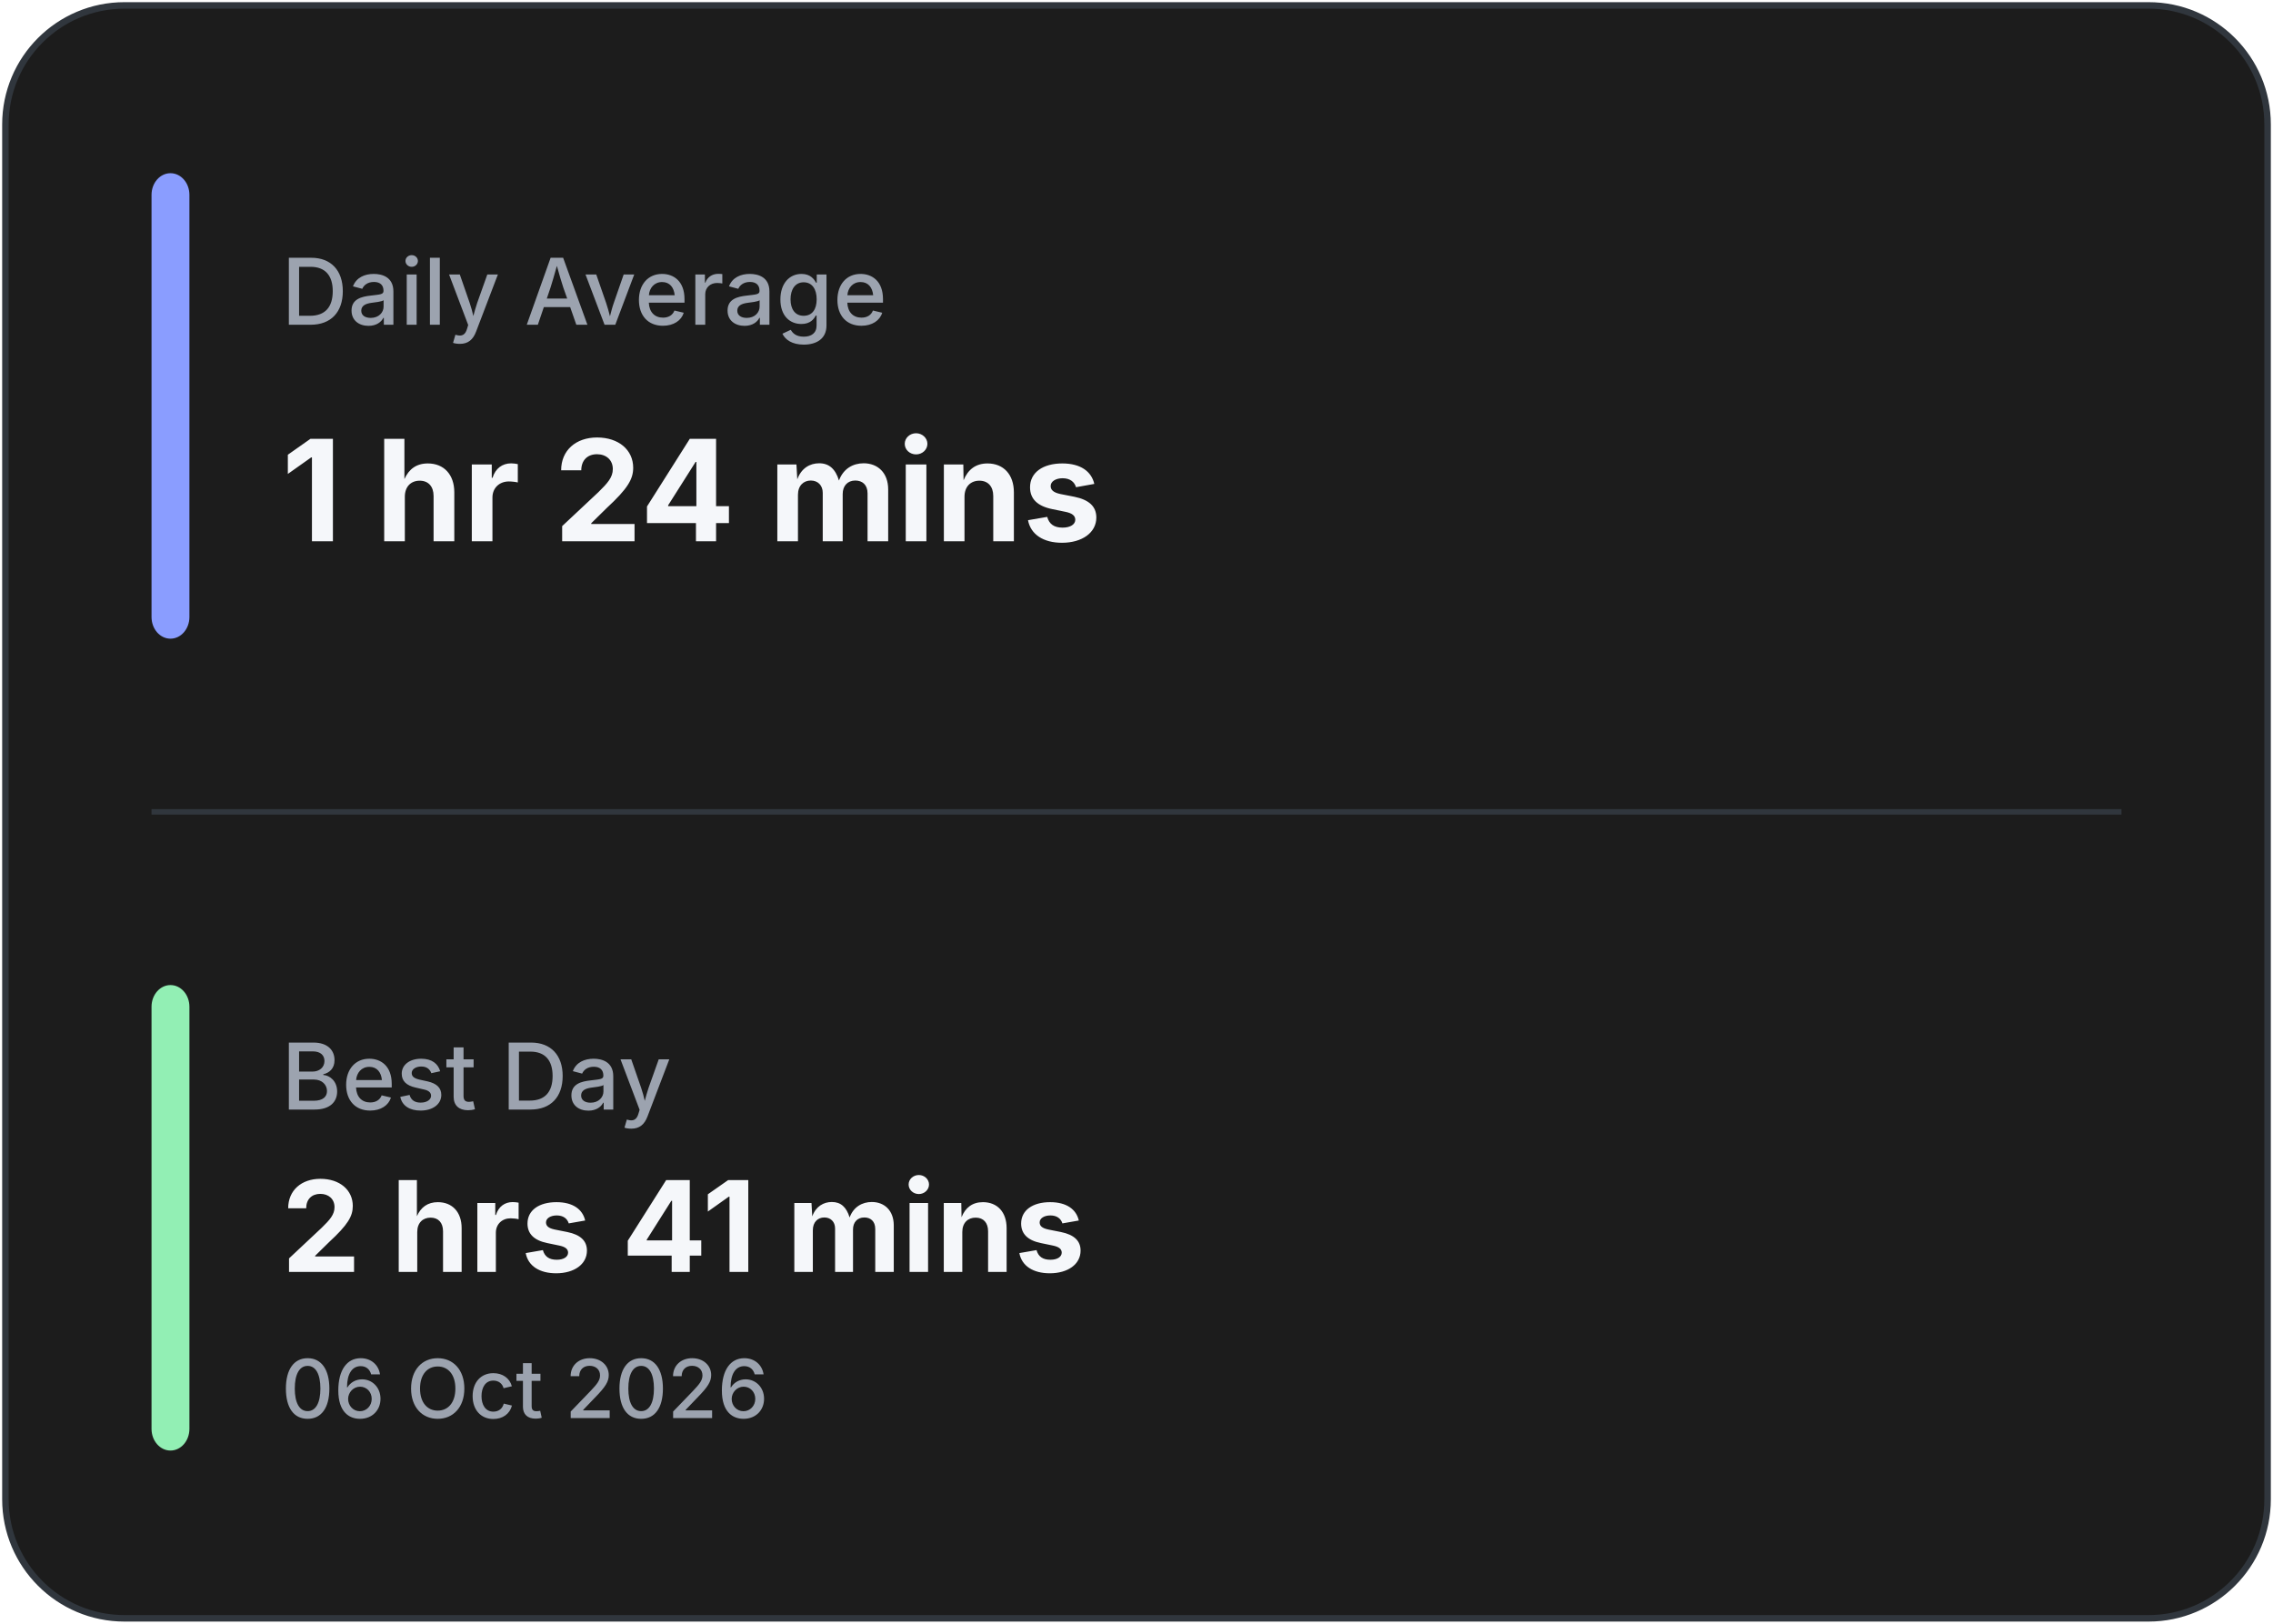
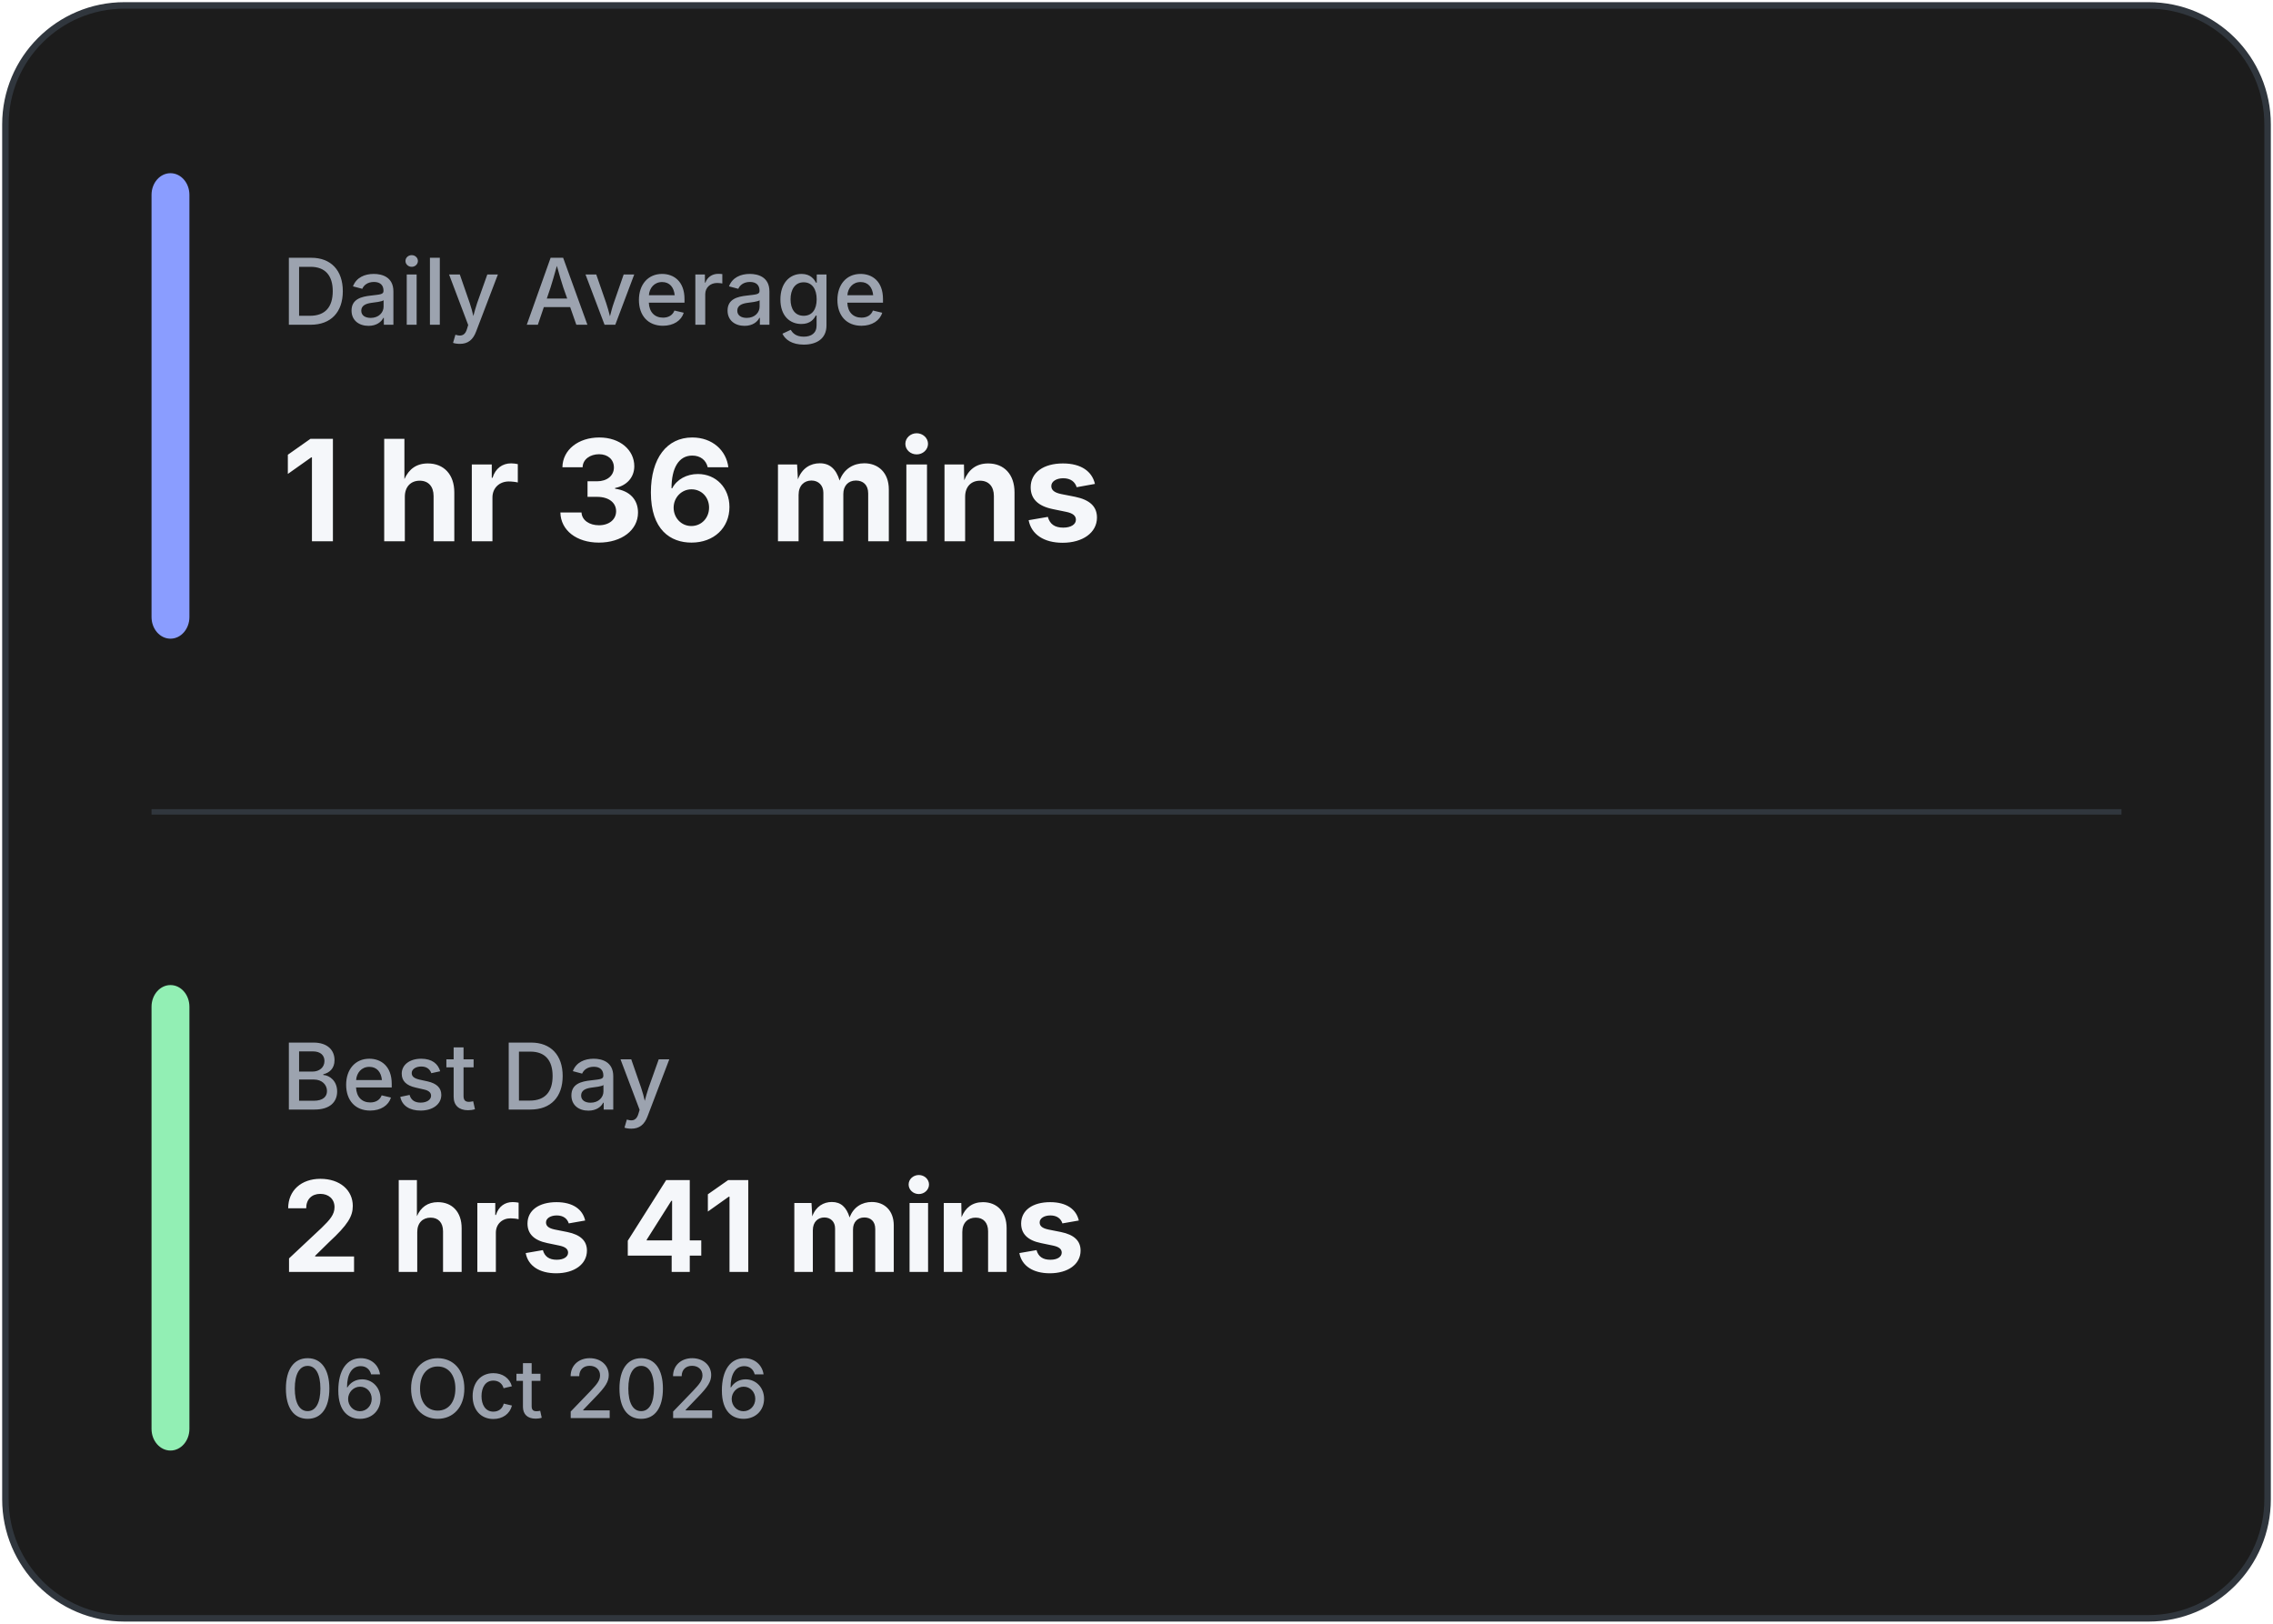
<svg xmlns="http://www.w3.org/2000/svg" width="420" height="300" viewBox="0 0 420 300" fill="none">
  <rect x="1" y="1" width="418" height="298" rx="22" fill="#1C1C1C" stroke="#30363D" stroke-width="1.2" />
  <line x1="28" y1="150.0" x2="392" y2="150.0" stroke="#30363D" stroke-width="1" />
  <rect x="28" y="32" width="7" height="86.0" rx="4" fill="#8A9DFF" />
  <rect x="28" y="182.0" width="7" height="86.0" rx="4" fill="#92EFB4" />
  <text x="52" y="60" fill="#9CA3AF" font-family="Inter, Segoe UI, sans-serif" font-size="17" font-weight="500">
            Daily Average
        </text>
  <text x="52" y="100" fill="#F5F7FA" font-family="Inter, Segoe UI, sans-serif" font-size="26" font-weight="700">
-             1 hr 24 mins
+             1 hr 36 mins
        </text>
  <text x="52" y="205.0" fill="#9CA3AF" font-family="Inter, Segoe UI, sans-serif" font-size="17" font-weight="500">
            Best Day
        </text>
  <text x="52" y="235.0" fill="#F5F7FA" font-family="Inter, Segoe UI, sans-serif" font-size="23.333" font-weight="700">
            2 hrs 41 mins
        </text>
  <text x="52" y="262.0" fill="#9CA3AF" font-family="Inter, Segoe UI, sans-serif" font-size="15" font-weight="500">
            06 Oct 2026
        </text>
</svg>
